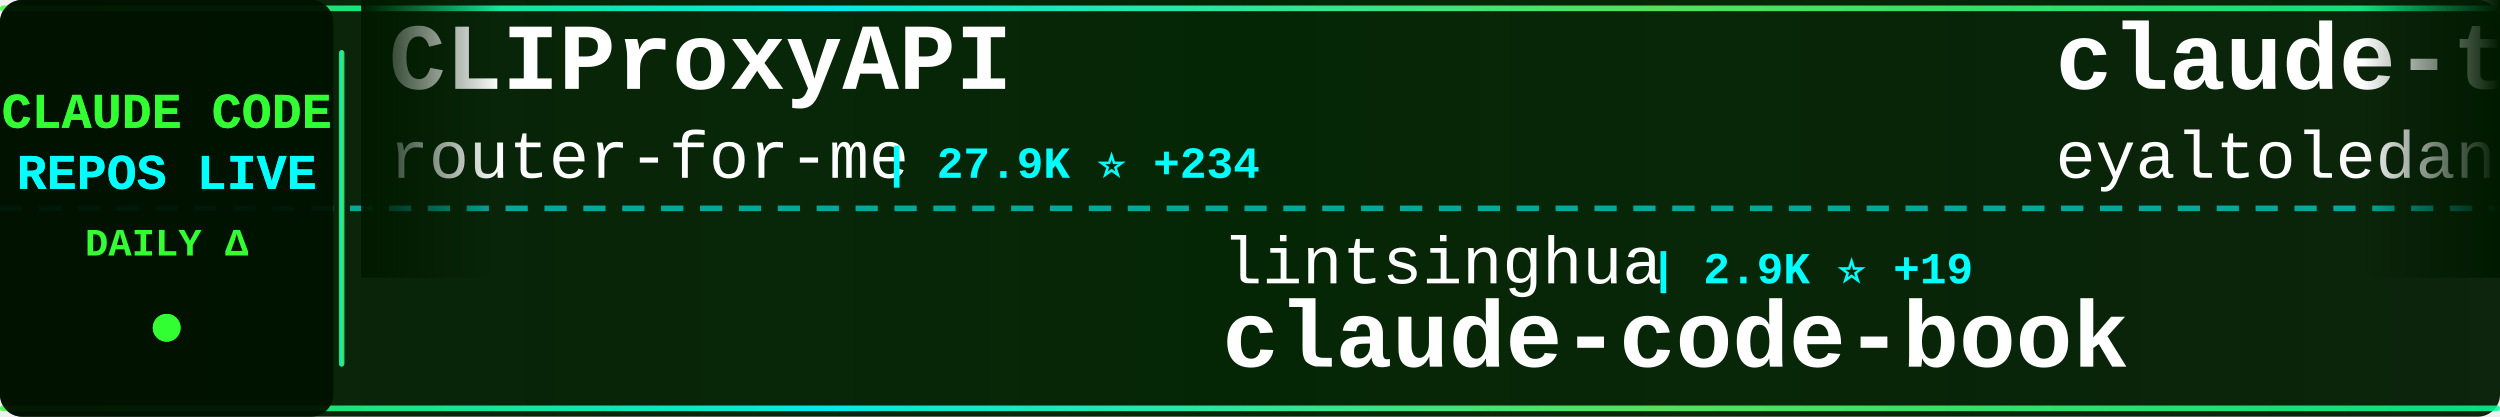
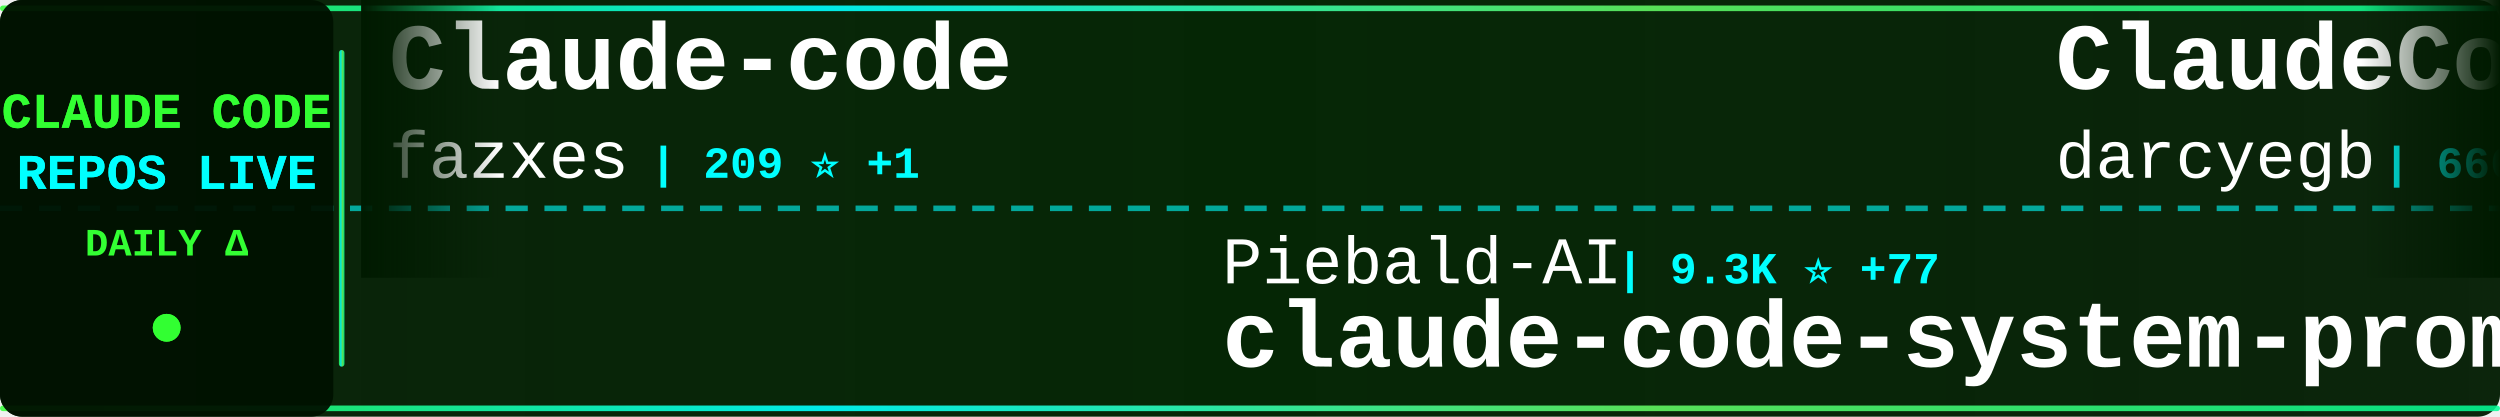
<svg xmlns="http://www.w3.org/2000/svg" width="900" height="150">
  <defs>
    <linearGradient id="tickerBg" x1="0%" y1="0%" x2="100%" y2="0%">
      <stop offset="0%" style="stop-color:#001a00;stop-opacity:0.95" />
      <stop offset="50%" style="stop-color:#002200;stop-opacity:0.98" />
      <stop offset="100%" style="stop-color:#001a00;stop-opacity:0.95" />
    </linearGradient>
    <linearGradient id="borderGrad" x1="0%" y1="0%" x2="100%" y2="0%">
      <stop offset="0%" style="stop-color:#33ff33;stop-opacity:0.85">
        <animate attributeName="stop-opacity" values="0.85;1;0.85" dur="2s" repeatCount="indefinite" />
      </stop>
      <stop offset="33%" style="stop-color:#00ffff;stop-opacity:0.9">
        <animate attributeName="stop-opacity" values="0.9;1;0.9" dur="2.2s" repeatCount="indefinite" />
      </stop>
      <stop offset="66%" style="stop-color:#66ff66;stop-opacity:0.85">
        <animate attributeName="stop-opacity" values="0.85;1;0.85" dur="1.8s" repeatCount="indefinite" />
      </stop>
      <stop offset="100%" style="stop-color:#00ff99;stop-opacity:0.85">
        <animate attributeName="stop-opacity" values="0.85;1;0.85" dur="2s" repeatCount="indefinite" />
      </stop>
    </linearGradient>
    <filter id="textGlow">
      <feGaussianBlur stdDeviation="0.1" result="coloredBlur" />
      <feMerge>
        <feMergeNode in="coloredBlur" />
        <feMergeNode in="SourceGraphic" />
      </feMerge>
    </filter>
    <filter id="metricGlow">
      <feGaussianBlur stdDeviation="0.2" result="coloredBlur" />
      <feMerge>
        <feMergeNode in="coloredBlur" />
        <feMergeNode in="SourceGraphic" />
      </feMerge>
    </filter>
    <linearGradient id="leftFade" x1="0%" y1="0%" x2="100%" y2="0%">
      <stop offset="0%" style="stop-color:#001a00;stop-opacity:1" />
      <stop offset="100%" style="stop-color:#001a00;stop-opacity:0" />
    </linearGradient>
    <linearGradient id="rightFade" x1="0%" y1="0%" x2="100%" y2="0%">
      <stop offset="0%" style="stop-color:#001a00;stop-opacity:0" />
      <stop offset="100%" style="stop-color:#001a00;stop-opacity:1" />
    </linearGradient>
  </defs>
  <rect width="900" height="150" fill="url(#tickerBg)" rx="8" />
  <rect x="0" y="2" width="900" height="2" fill="url(#borderGrad)" rx="1" />
  <rect x="0" y="146" width="900" height="2" fill="url(#borderGrad)" rx="1" />
  <line x1="0" y1="75" x2="900" y2="75" stroke="#00ffff" stroke-width="2" stroke-dasharray="8 6" opacity="0.6" />
  <rect x="0" y="0" width="120" height="150" fill="#001100" opacity="0.95" rx="8" />
  <text x="60" y="46" font-family="'Courier New', monospace" font-size="18" font-weight="bold" fill="#33ff33" text-anchor="middle" filter="url(#textGlow)">
    CLAUDE CODE
  </text>
  <text x="60" y="68" font-family="'Courier New', monospace" font-size="18" font-weight="bold" fill="#00ffff" text-anchor="middle" filter="url(#textGlow)">
    REPOS LIVE
  </text>
  <text x="60" y="92" font-family="'Courier New', monospace" font-size="14" font-weight="bold" fill="#33ff33" text-anchor="middle">
    DAILY Δ
  </text>
  <circle cx="60" cy="118" r="5" fill="#33ff33" filter="url(#metricGlow)">
    <animate attributeName="r" values="4;6;4" dur="1.5s" repeatCount="indefinite" />
    <animate attributeName="opacity" values="0.6;1;0.6" dur="1.5s" repeatCount="indefinite" />
  </circle>
  <rect x="122" y="18" width="2" height="114" fill="url(#borderGrad)" rx="1" />
  <clipPath id="tickerClip">
    <rect x="130" y="0" width="770" height="150" />
  </clipPath>
  <g clip-path="url(#tickerClip)">
    <g id="tickerItems">
      <animateTransform attributeName="transform" attributeType="XML" type="translate" from="0 0" to="-3000 0" dur="54s" repeatCount="indefinite" />
      <g transform="translate(0, 0)">
-         <text x="140" y="32" font-family="'Courier New', monospace" font-size="34" font-weight="bold" fill="#ffffff">CLIProxyAPI</text>
-         <text x="140" y="64" font-family="'Courier New', monospace" font-size="24" font-weight="normal" fill="#ffffff" opacity="1.0">router-for-me</text>
-         <text x="318" y="64" font-family="'Courier New', monospace" font-size="16" font-weight="bold" fill="#00ffff"> | 27.9K ⭐ +234</text>
+         <text x="140" y="32" font-family="'Courier New', monospace" font-size="34" font-weight="bold" fill="#ffffff">Claude-code</text>
+         <text x="140" y="64" font-family="'Courier New', monospace" font-size="24" font-weight="normal" fill="#ffffff" opacity="1.0">fazxes</text>
+         <text x="234" y="64" font-family="'Courier New', monospace" font-size="16" font-weight="bold" fill="#00ffff"> | 209 ⭐ +1</text>
      </g>
      <g transform="translate(300, 0)">
-         <text x="140" y="102" font-family="'Courier New', monospace" font-size="24" font-weight="normal" fill="#ffffff" opacity="1.0">lintsinghua</text>
-         <text x="294" y="102" font-family="'Courier New', monospace" font-size="16" font-weight="bold" fill="#00ffff"> | 2.9K ⭐ +19</text>
-         <text x="140" y="132" font-family="'Courier New', monospace" font-size="34" font-weight="bold" fill="#ffffff">claude-code-book</text>
+         <text x="140" y="102" font-family="'Courier New', monospace" font-size="24" font-weight="normal" fill="#ffffff" opacity="1.0">Piebald-AI</text>
+         <text x="282" y="102" font-family="'Courier New', monospace" font-size="16" font-weight="bold" fill="#00ffff"> | 9.3K ⭐ +77</text>
+         <text x="140" y="132" font-family="'Courier New', monospace" font-size="34" font-weight="bold" fill="#ffffff">claude-code-system-promp...</text>
      </g>
      <g transform="translate(600, 0)">
+         <text x="140" y="32" font-family="'Courier New', monospace" font-size="34" font-weight="bold" fill="#ffffff">ClaudeCodeAgents</text>
+         <text x="140" y="64" font-family="'Courier New', monospace" font-size="24" font-weight="normal" fill="#ffffff" opacity="1.0">darcyegb</text>
+         <text x="258" y="64" font-family="'Courier New', monospace" font-size="16" font-weight="bold" fill="#00ffff"> | 666 ⭐ +2</text>
+       </g>
+       <g transform="translate(900, 0)">
+         <text x="140" y="102" font-family="'Courier New', monospace" font-size="24" font-weight="normal" fill="#ffffff" opacity="1.0">sugyan</text>
+         <text x="234" y="102" font-family="'Courier New', monospace" font-size="16" font-weight="bold" fill="#00ffff"> | 1.0K ⭐ +4</text>
+         <text x="140" y="132" font-family="'Courier New', monospace" font-size="34" font-weight="bold" fill="#ffffff">claude-code-webui</text>
+       </g>
+       <g transform="translate(1200, 0)">
+         <text x="140" y="32" font-family="'Courier New', monospace" font-size="34" font-weight="bold" fill="#ffffff">ralph</text>
+         <text x="140" y="64" font-family="'Courier New', monospace" font-size="24" font-weight="normal" fill="#ffffff" opacity="1.0">snarktank</text>
+         <text x="270" y="64" font-family="'Courier New', monospace" font-size="16" font-weight="bold" fill="#00ffff"> | 17.6K ⭐ +88</text>
+       </g>
+       <g transform="translate(1500, 0)">
+         <text x="140" y="102" font-family="'Courier New', monospace" font-size="24" font-weight="normal" fill="#ffffff" opacity="1.0">pengchengneo</text>
+         <text x="306" y="102" font-family="'Courier New', monospace" font-size="16" font-weight="bold" fill="#00ffff"> | 1.2K ⭐ +3</text>
+         <text x="140" y="132" font-family="'Courier New', monospace" font-size="34" font-weight="bold" fill="#ffffff">Claude-Code</text>
+       </g>
+       <g transform="translate(1800, 0)">
        <text x="140" y="32" font-family="'Courier New', monospace" font-size="34" font-weight="bold" fill="#ffffff">claude-task-master</text>
        <text x="140" y="64" font-family="'Courier New', monospace" font-size="24" font-weight="normal" fill="#ffffff" opacity="1.0">eyaltoledano</text>
-         <text x="306" y="64" font-family="'Courier New', monospace" font-size="16" font-weight="bold" fill="#00ffff"> | 26.7K ⭐ +73</text>
-       </g>
-       <g transform="translate(900, 0)">
-         <text x="140" y="102" font-family="'Courier New', monospace" font-size="24" font-weight="normal" fill="#ffffff" opacity="1.0">sickn33</text>
-         <text x="246" y="102" font-family="'Courier New', monospace" font-size="16" font-weight="bold" fill="#00ffff"> | 34.5K ⭐ +223</text>
-         <text x="140" y="132" font-family="'Courier New', monospace" font-size="34" font-weight="bold" fill="#ffffff">antigravity-awesome-skil...</text>
-       </g>
-       <g transform="translate(1200, 0)">
-         <text x="140" y="32" font-family="'Courier New', monospace" font-size="34" font-weight="bold" fill="#ffffff">claude-code-sourcemap</text>
-         <text x="140" y="64" font-family="'Courier New', monospace" font-size="24" font-weight="normal" fill="#ffffff" opacity="1.0">ChinaSiro</text>
-         <text x="270" y="64" font-family="'Courier New', monospace" font-size="16" font-weight="bold" fill="#00ffff"> | 9.0K ⭐ +17</text>
-       </g>
-       <g transform="translate(1500, 0)">
-         <text x="140" y="102" font-family="'Courier New', monospace" font-size="24" font-weight="normal" fill="#ffffff" opacity="1.0">luyao618</text>
-         <text x="258" y="102" font-family="'Courier New', monospace" font-size="16" font-weight="bold" fill="#00ffff"> | 1.2K ⭐ +9</text>
-         <text x="140" y="132" font-family="'Courier New', monospace" font-size="34" font-weight="bold" fill="#ffffff">Claude-Code-Source-Study</text>
-       </g>
-       <g transform="translate(1800, 0)">
-         <text x="140" y="32" font-family="'Courier New', monospace" font-size="34" font-weight="bold" fill="#ffffff">claude-code-local</text>
-         <text x="140" y="64" font-family="'Courier New', monospace" font-size="24" font-weight="normal" fill="#ffffff" opacity="1.0">nicedreamzapp</text>
-         <text x="318" y="64" font-family="'Courier New', monospace" font-size="16" font-weight="bold" fill="#00ffff"> | 2.0K ⭐ +196</text>
+         <text x="306" y="64" font-family="'Courier New', monospace" font-size="16" font-weight="bold" fill="#00ffff"> | 26.7K ⭐ +84</text>
      </g>
      <g transform="translate(2100, 0)">
-         <text x="140" y="102" font-family="'Courier New', monospace" font-size="24" font-weight="normal" fill="#ffffff" opacity="1.0">guanshan</text>
-         <text x="258" y="102" font-family="'Courier New', monospace" font-size="16" font-weight="bold" fill="#00ffff"> | 56 ⭐ +1</text>
-         <text x="140" y="132" font-family="'Courier New', monospace" font-size="34" font-weight="bold" fill="#ffffff">ClaudeCode</text>
+         <text x="140" y="102" font-family="'Courier New', monospace" font-size="24" font-weight="normal" fill="#ffffff" opacity="1.0">Yuyz0112</text>
+         <text x="258" y="102" font-family="'Courier New', monospace" font-size="16" font-weight="bold" fill="#00ffff"> | 2.4K ⭐ +2</text>
+         <text x="140" y="132" font-family="'Courier New', monospace" font-size="34" font-weight="bold" fill="#ffffff">claude-code-reverse</text>
      </g>
      <g transform="translate(2400, 0)">
-         <text x="140" y="32" font-family="'Courier New', monospace" font-size="34" font-weight="bold" fill="#ffffff">claude-code-showcase</text>
-         <text x="140" y="64" font-family="'Courier New', monospace" font-size="24" font-weight="normal" fill="#ffffff" opacity="1.0">ChrisWiles</text>
-         <text x="282" y="64" font-family="'Courier New', monospace" font-size="16" font-weight="bold" fill="#00ffff"> | 5.8K ⭐ +15</text>
+         <text x="140" y="32" font-family="'Courier New', monospace" font-size="34" font-weight="bold" fill="#ffffff">claude-code-prompts</text>
+         <text x="140" y="64" font-family="'Courier New', monospace" font-size="24" font-weight="normal" fill="#ffffff" opacity="1.0">repowise-dev</text>
+         <text x="306" y="64" font-family="'Courier New', monospace" font-size="16" font-weight="bold" fill="#00ffff"> | 953 ⭐ +2</text>
      </g>
      <g transform="translate(2700, 0)">
-         <text x="140" y="102" font-family="'Courier New', monospace" font-size="24" font-weight="normal" fill="#ffffff" opacity="1.0">anthropics</text>
-         <text x="282" y="102" font-family="'Courier New', monospace" font-size="16" font-weight="bold" fill="#00ffff"> | 7.2K ⭐ +29</text>
-         <text x="140" y="132" font-family="'Courier New', monospace" font-size="34" font-weight="bold" fill="#ffffff">claude-code-action</text>
+         <text x="140" y="102" font-family="'Courier New', monospace" font-size="24" font-weight="normal" fill="#ffffff" opacity="1.0">chauncygu</text>
+         <text x="270" y="102" font-family="'Courier New', monospace" font-size="16" font-weight="bold" fill="#00ffff"> | 2.2K ⭐ +19</text>
+         <text x="140" y="132" font-family="'Courier New', monospace" font-size="34" font-weight="bold" fill="#ffffff">collection-claude-code-s...</text>
      </g>
      <g transform="translate(3000, 0)">
-         <text x="140" y="32" font-family="'Courier New', monospace" font-size="34" font-weight="bold" fill="#ffffff">CLIProxyAPI</text>
-         <text x="140" y="64" font-family="'Courier New', monospace" font-size="24" font-weight="normal" fill="#ffffff" opacity="1.0">router-for-me</text>
-         <text x="318" y="64" font-family="'Courier New', monospace" font-size="16" font-weight="bold" fill="#00ffff"> | 27.9K ⭐ +234</text>
+         <text x="140" y="32" font-family="'Courier New', monospace" font-size="34" font-weight="bold" fill="#ffffff">Claude-code</text>
+         <text x="140" y="64" font-family="'Courier New', monospace" font-size="24" font-weight="normal" fill="#ffffff" opacity="1.0">fazxes</text>
+         <text x="234" y="64" font-family="'Courier New', monospace" font-size="16" font-weight="bold" fill="#00ffff"> | 209 ⭐ +1</text>
      </g>
      <g transform="translate(3300, 0)">
-         <text x="140" y="102" font-family="'Courier New', monospace" font-size="24" font-weight="normal" fill="#ffffff" opacity="1.0">lintsinghua</text>
-         <text x="294" y="102" font-family="'Courier New', monospace" font-size="16" font-weight="bold" fill="#00ffff"> | 2.9K ⭐ +19</text>
-         <text x="140" y="132" font-family="'Courier New', monospace" font-size="34" font-weight="bold" fill="#ffffff">claude-code-book</text>
+         <text x="140" y="102" font-family="'Courier New', monospace" font-size="24" font-weight="normal" fill="#ffffff" opacity="1.0">Piebald-AI</text>
+         <text x="282" y="102" font-family="'Courier New', monospace" font-size="16" font-weight="bold" fill="#00ffff"> | 9.3K ⭐ +77</text>
+         <text x="140" y="132" font-family="'Courier New', monospace" font-size="34" font-weight="bold" fill="#ffffff">claude-code-system-promp...</text>
      </g>
      <g transform="translate(3600, 0)">
-         <text x="140" y="32" font-family="'Courier New', monospace" font-size="34" font-weight="bold" fill="#ffffff">claude-task-master</text>
-         <text x="140" y="64" font-family="'Courier New', monospace" font-size="24" font-weight="normal" fill="#ffffff" opacity="1.0">eyaltoledano</text>
-         <text x="306" y="64" font-family="'Courier New', monospace" font-size="16" font-weight="bold" fill="#00ffff"> | 26.7K ⭐ +73</text>
+         <text x="140" y="32" font-family="'Courier New', monospace" font-size="34" font-weight="bold" fill="#ffffff">ClaudeCodeAgents</text>
+         <text x="140" y="64" font-family="'Courier New', monospace" font-size="24" font-weight="normal" fill="#ffffff" opacity="1.0">darcyegb</text>
+         <text x="258" y="64" font-family="'Courier New', monospace" font-size="16" font-weight="bold" fill="#00ffff"> | 666 ⭐ +2</text>
      </g>
      <g transform="translate(3900, 0)">
-         <text x="140" y="102" font-family="'Courier New', monospace" font-size="24" font-weight="normal" fill="#ffffff" opacity="1.0">sickn33</text>
-         <text x="246" y="102" font-family="'Courier New', monospace" font-size="16" font-weight="bold" fill="#00ffff"> | 34.5K ⭐ +223</text>
-         <text x="140" y="132" font-family="'Courier New', monospace" font-size="34" font-weight="bold" fill="#ffffff">antigravity-awesome-skil...</text>
+         <text x="140" y="102" font-family="'Courier New', monospace" font-size="24" font-weight="normal" fill="#ffffff" opacity="1.0">sugyan</text>
+         <text x="234" y="102" font-family="'Courier New', monospace" font-size="16" font-weight="bold" fill="#00ffff"> | 1.0K ⭐ +4</text>
+         <text x="140" y="132" font-family="'Courier New', monospace" font-size="34" font-weight="bold" fill="#ffffff">claude-code-webui</text>
      </g>
    </g>
  </g>
  <rect x="130" y="0" width="50" height="100" fill="url(#leftFade)" />
  <rect x="850" y="0" width="50" height="100" fill="url(#rightFade)" />
</svg>
